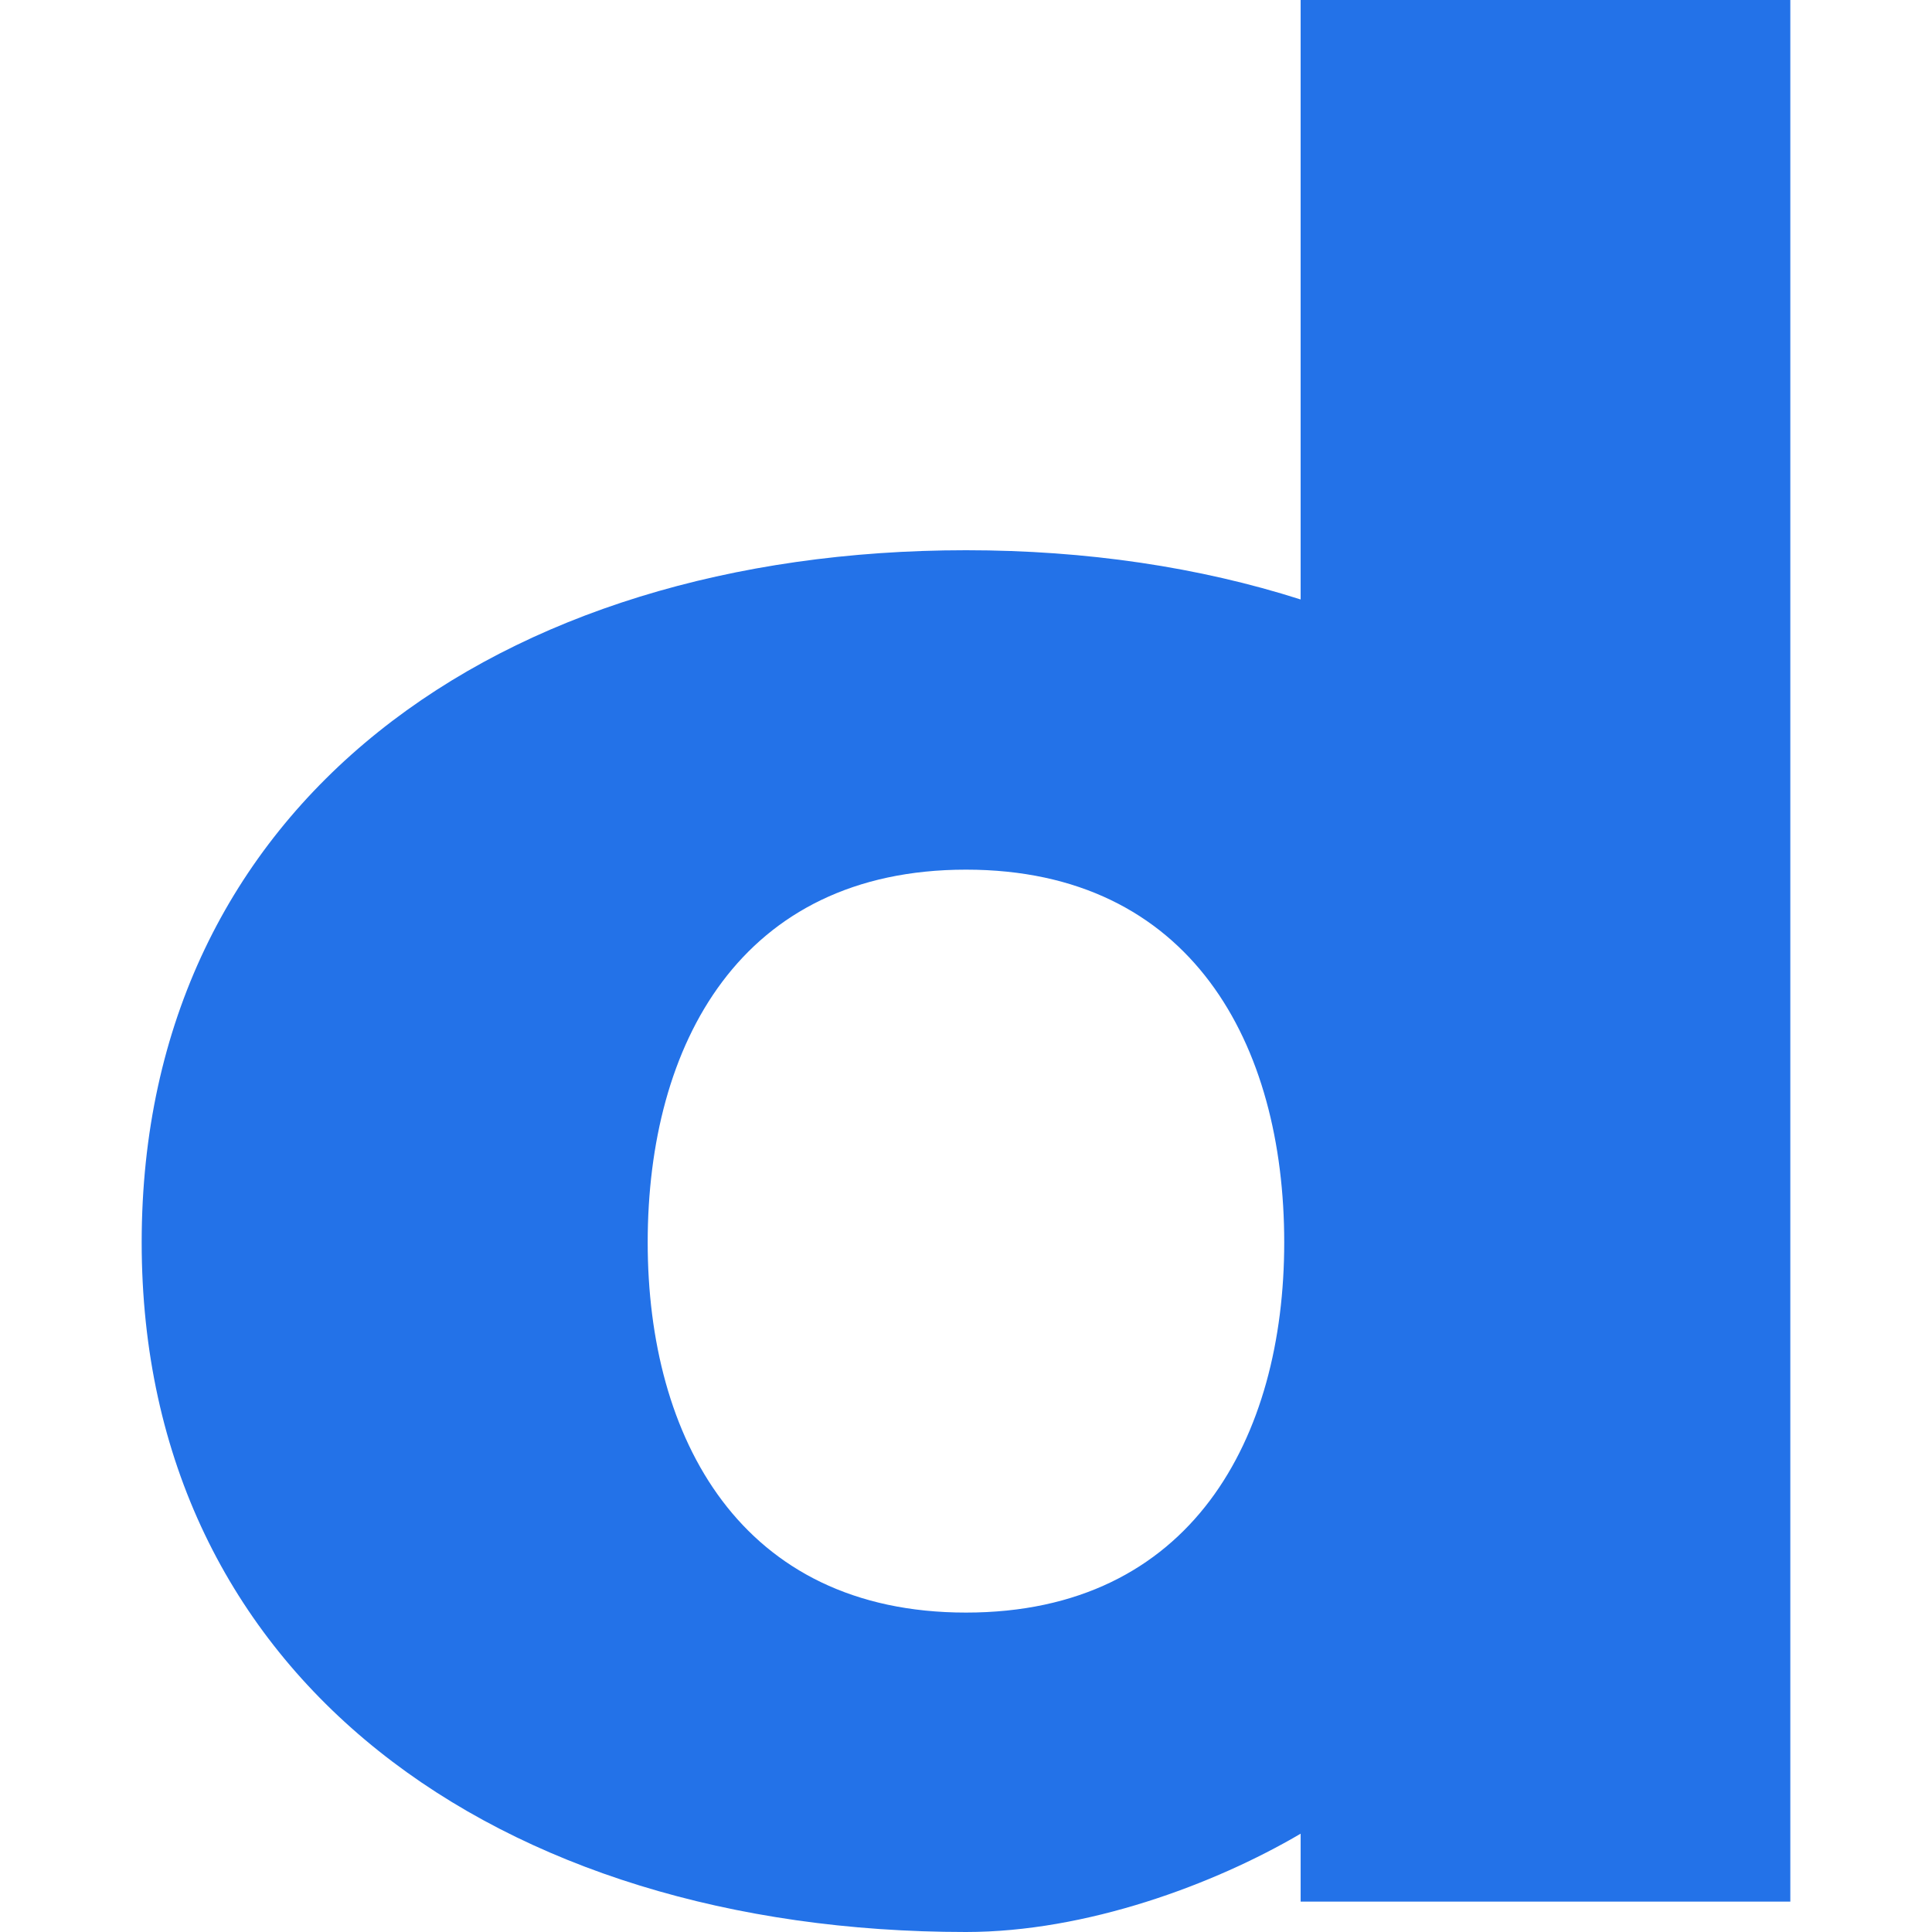
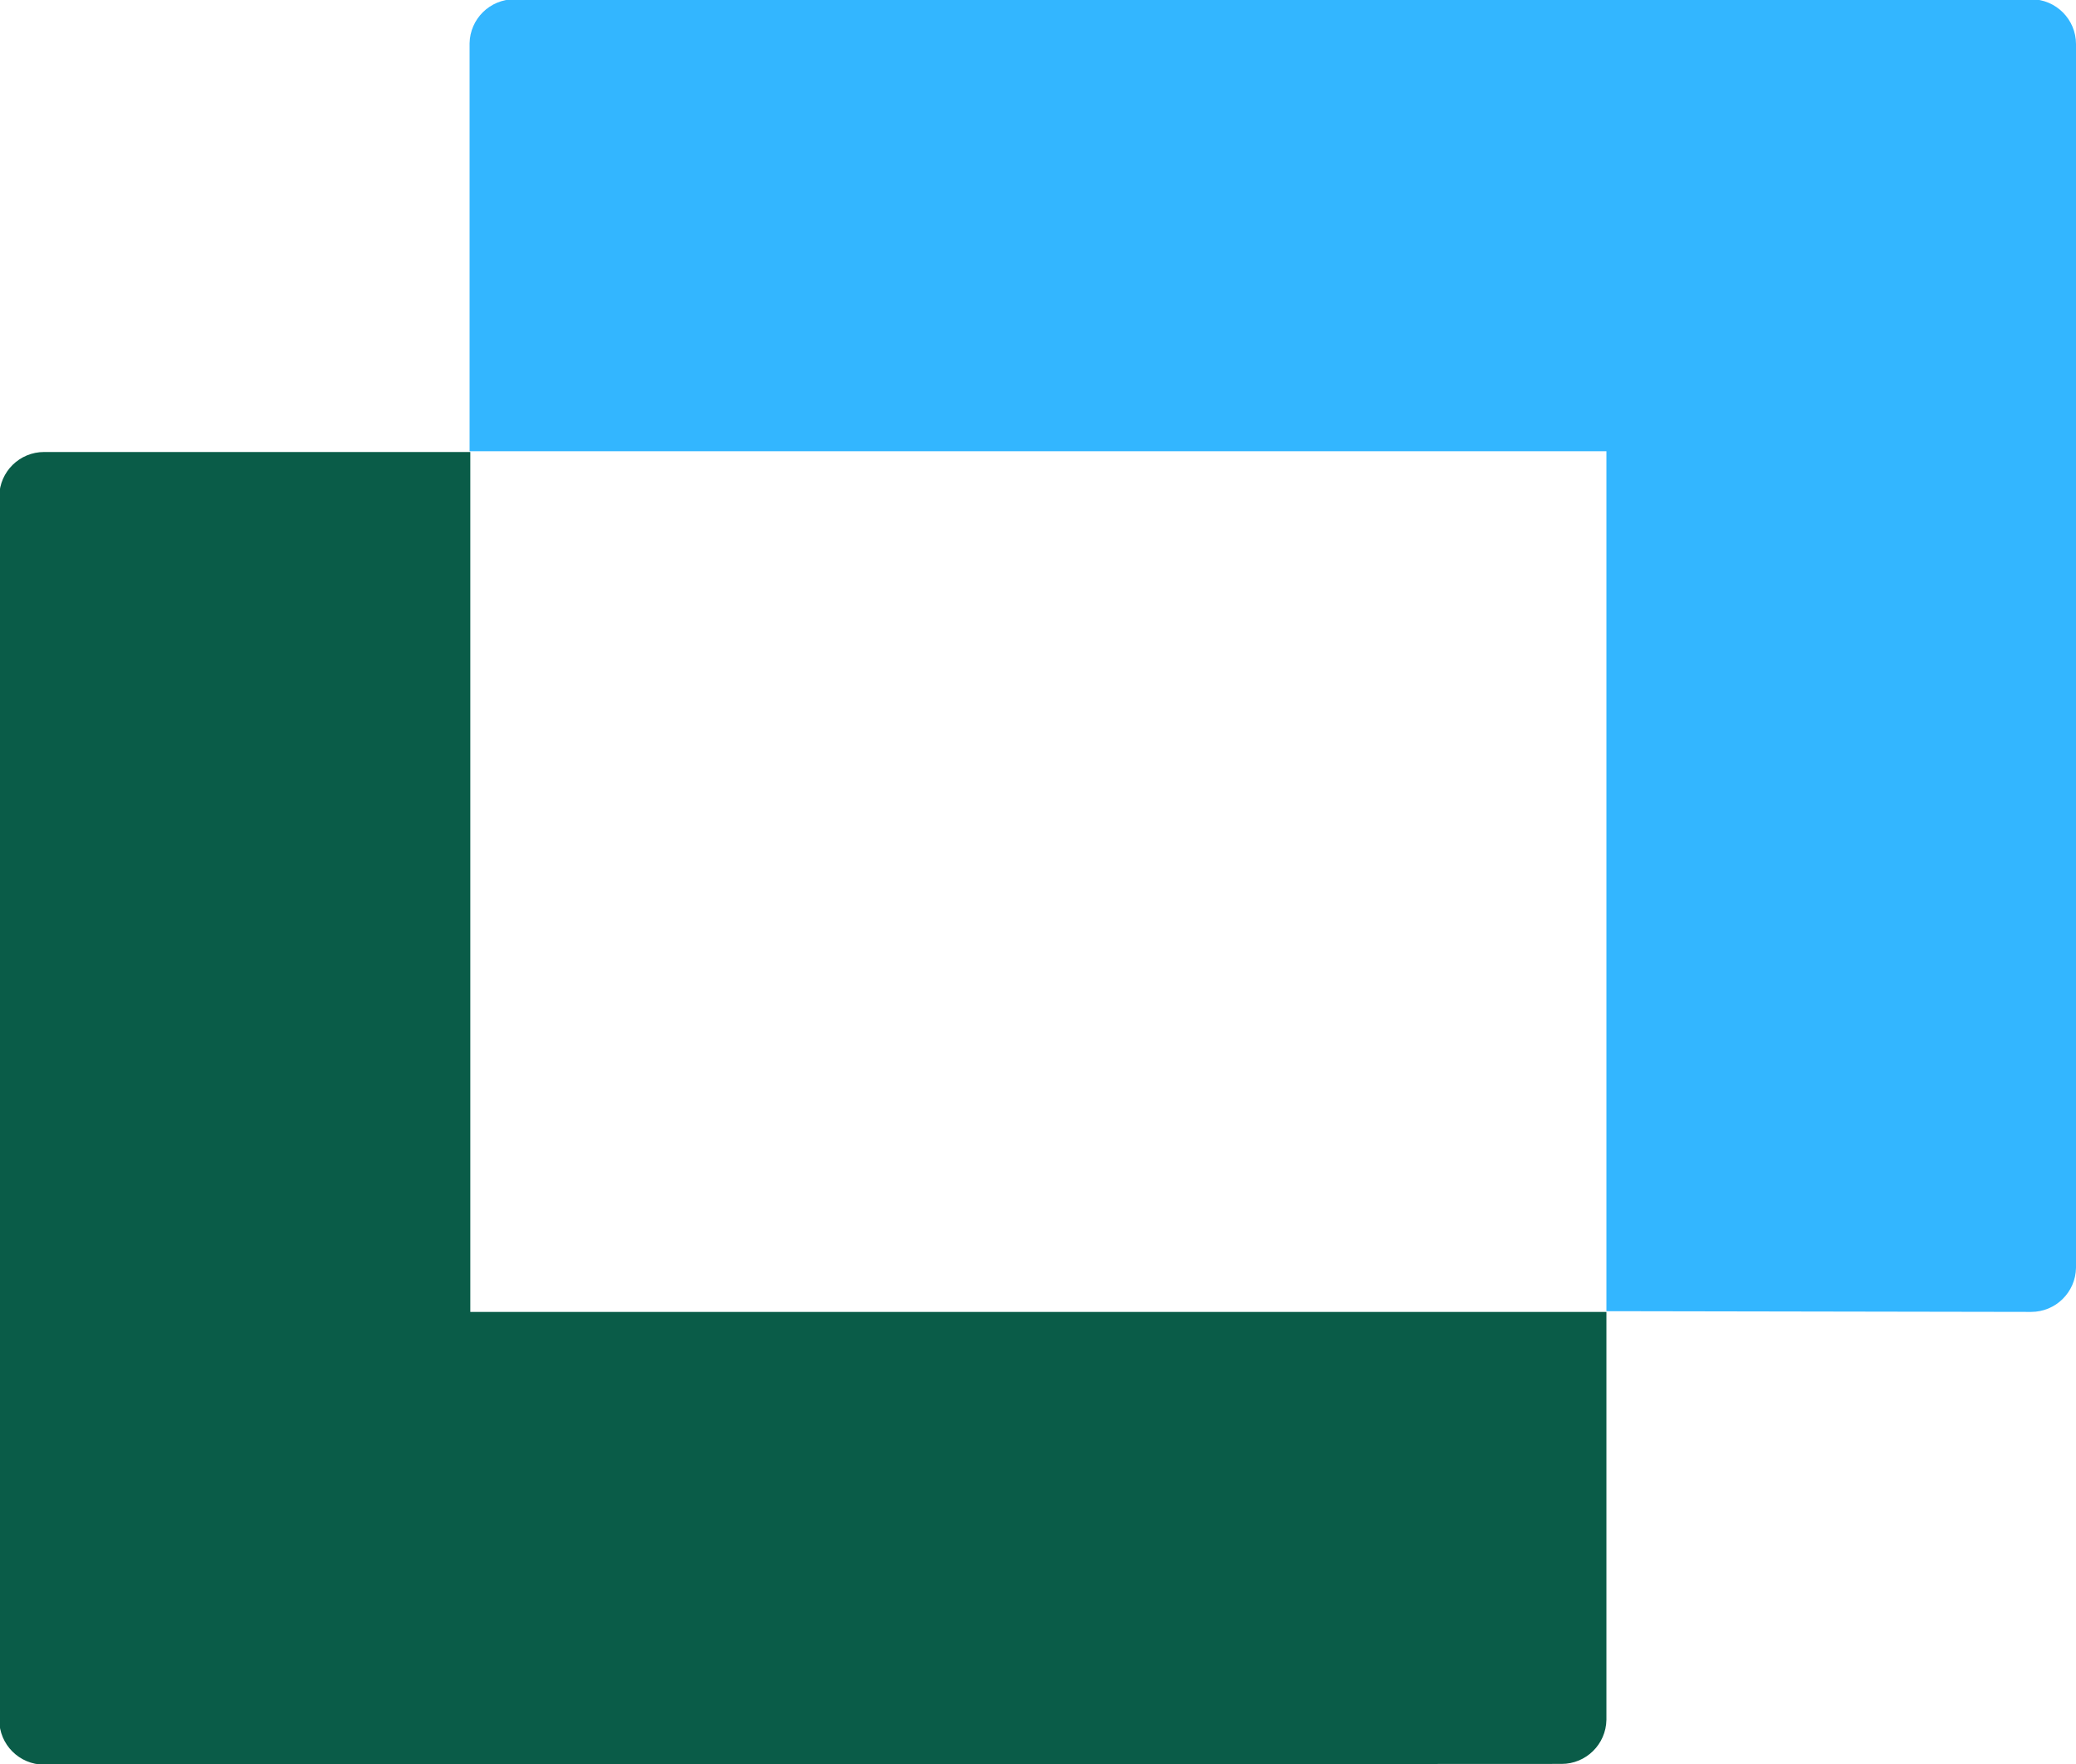
- <svg xmlns="http://www.w3.org/2000/svg" width="158.523" height="158.523">
-   <path d="M79.262 132.314c-18.524 0-26.118-14.356-26.118-30.373 0-16.23 7.594-30.585 26.118-30.585 18.523 0 26.11 14.356 26.11 30.585 0 16.017-7.587 30.373-26.11 30.373zM106.719 0v49.187c-8.325-2.657-17.584-4.04-27.457-4.04-38.393 0-67.637 20.801-67.637 56.794 0 35.78 29.244 56.582 67.637 56.582 9.873 0 20.347-3.892 27.457-8.066v5.571h40.179V0z" fill="#2372e8" fill-rule="evenodd" />
+ <svg xmlns="http://www.w3.org/2000/svg" fill="none" viewBox="0 0 28.25 24">
+   <path fill="#0a5c48" d="M21.25 24a.61.61 0 0 0 .61-.6v-5.55H6.4V6.15H.6a.61.61 0 0 0-.61.6V23.4a.61.61 0 0 0 .61.61z" />
+   <path fill="#33b6ff" d="M27.64 17.85a.61.61 0 0 0 .61-.6V.6a.61.61 0 0 0-.61-.61H7a.61.61 0 0 0-.61.6v5.55h15.47v11.7Z" />
</svg>
